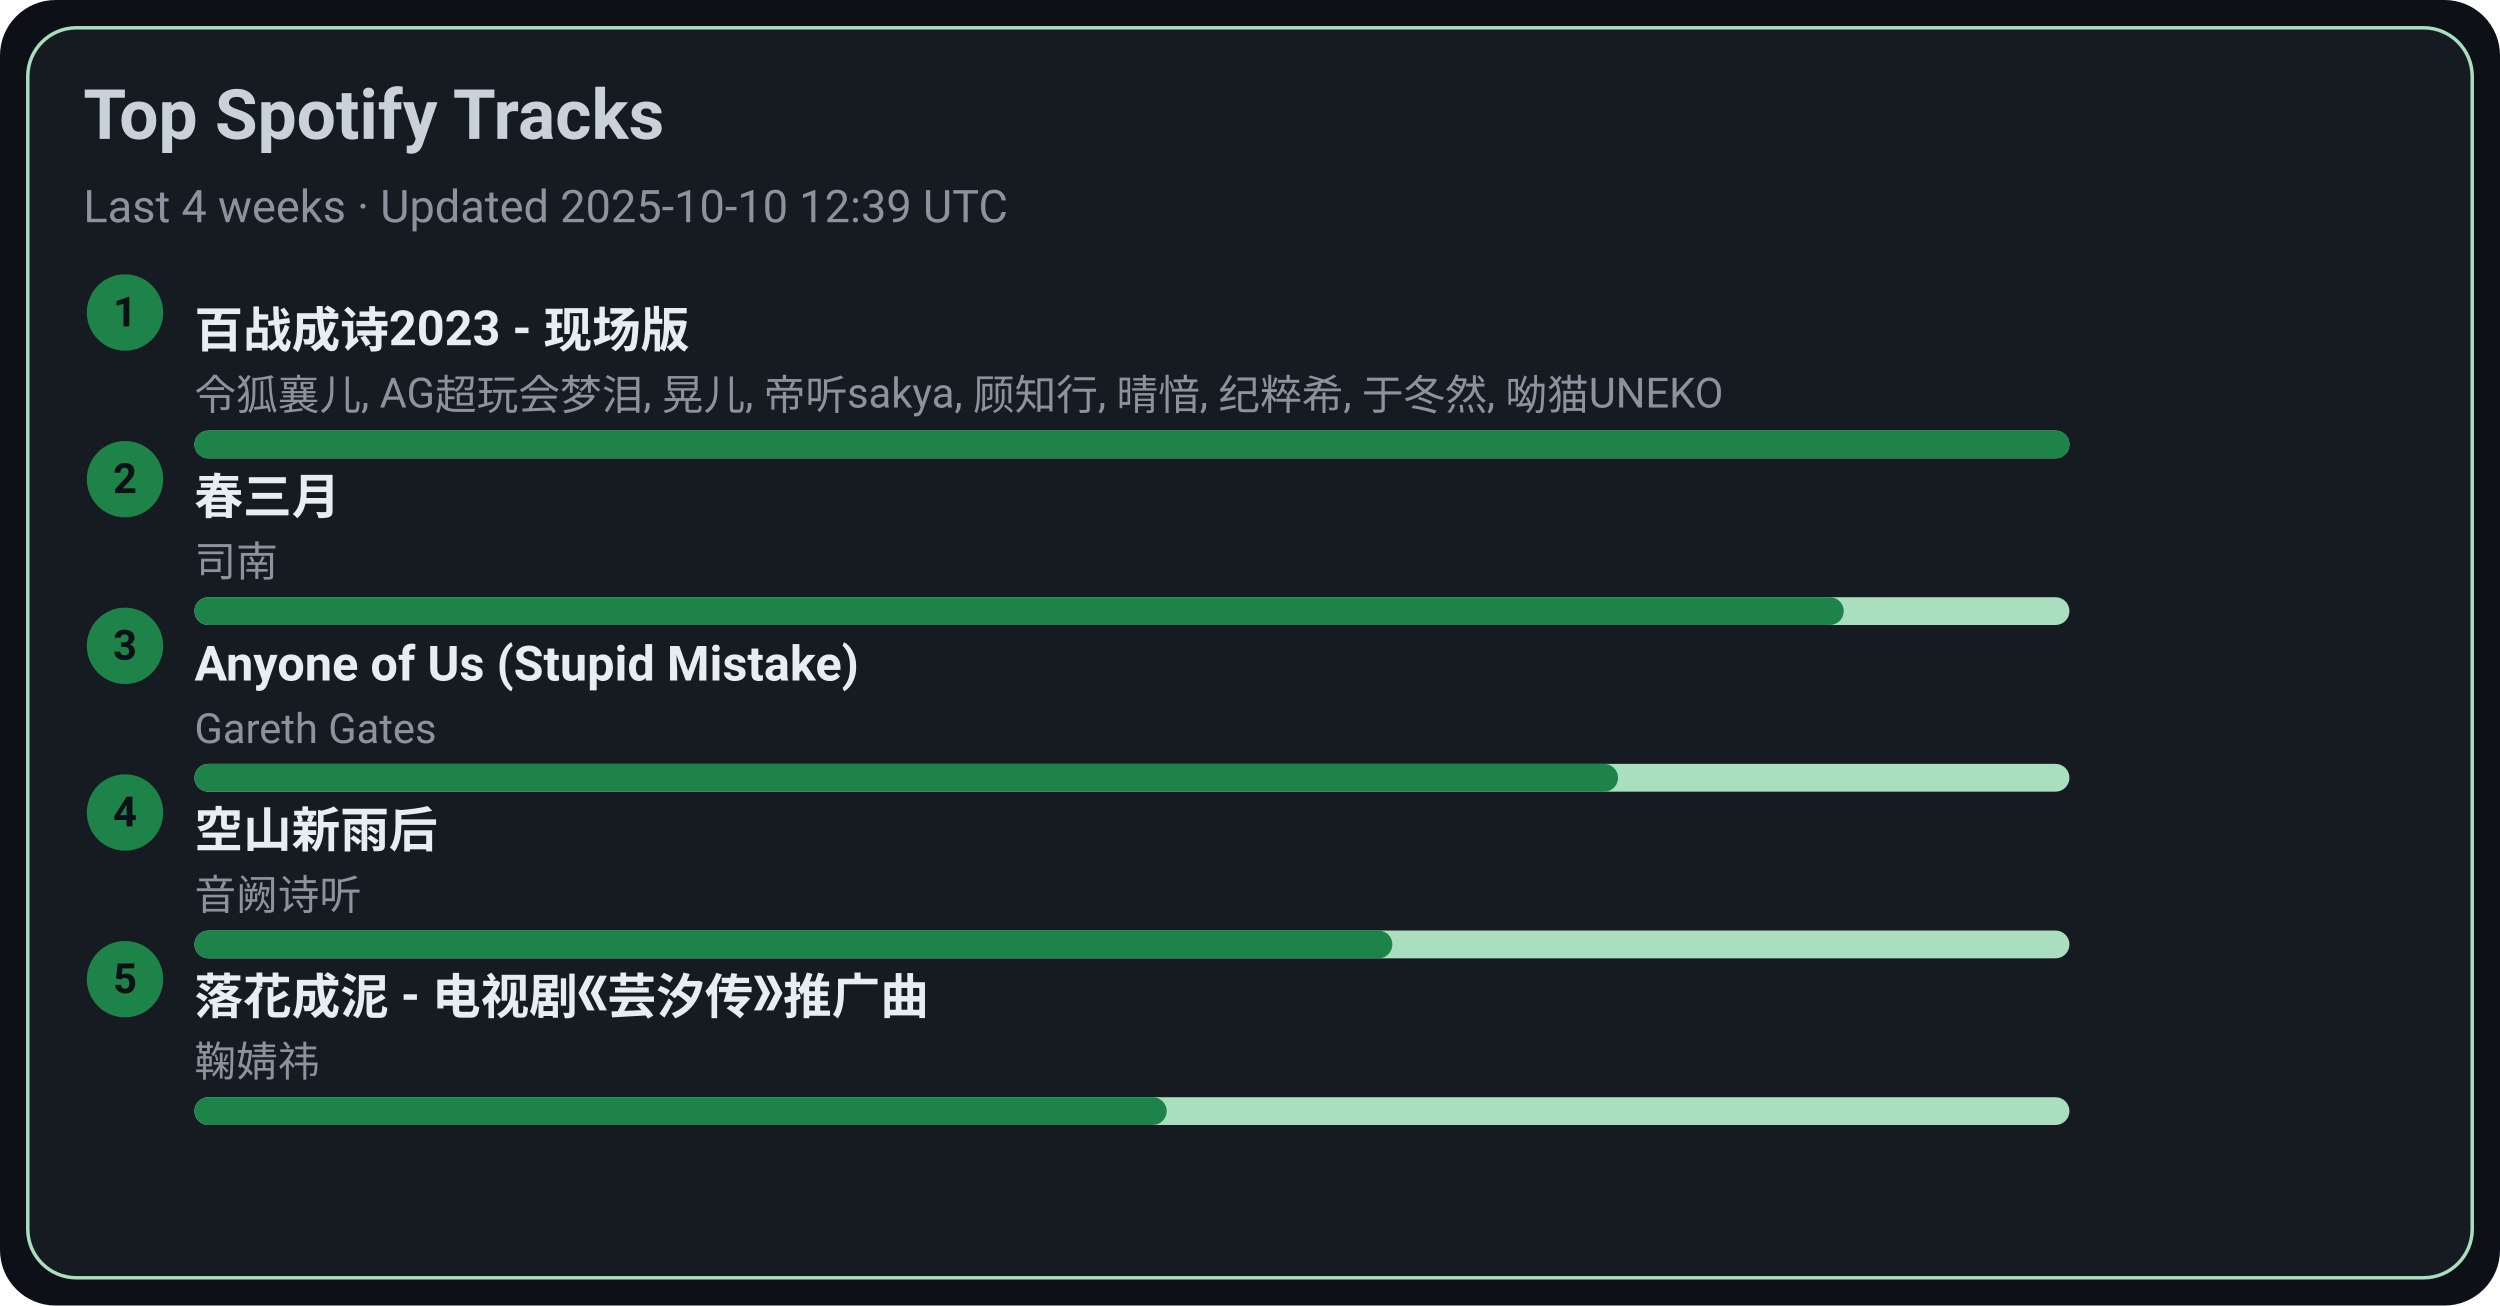
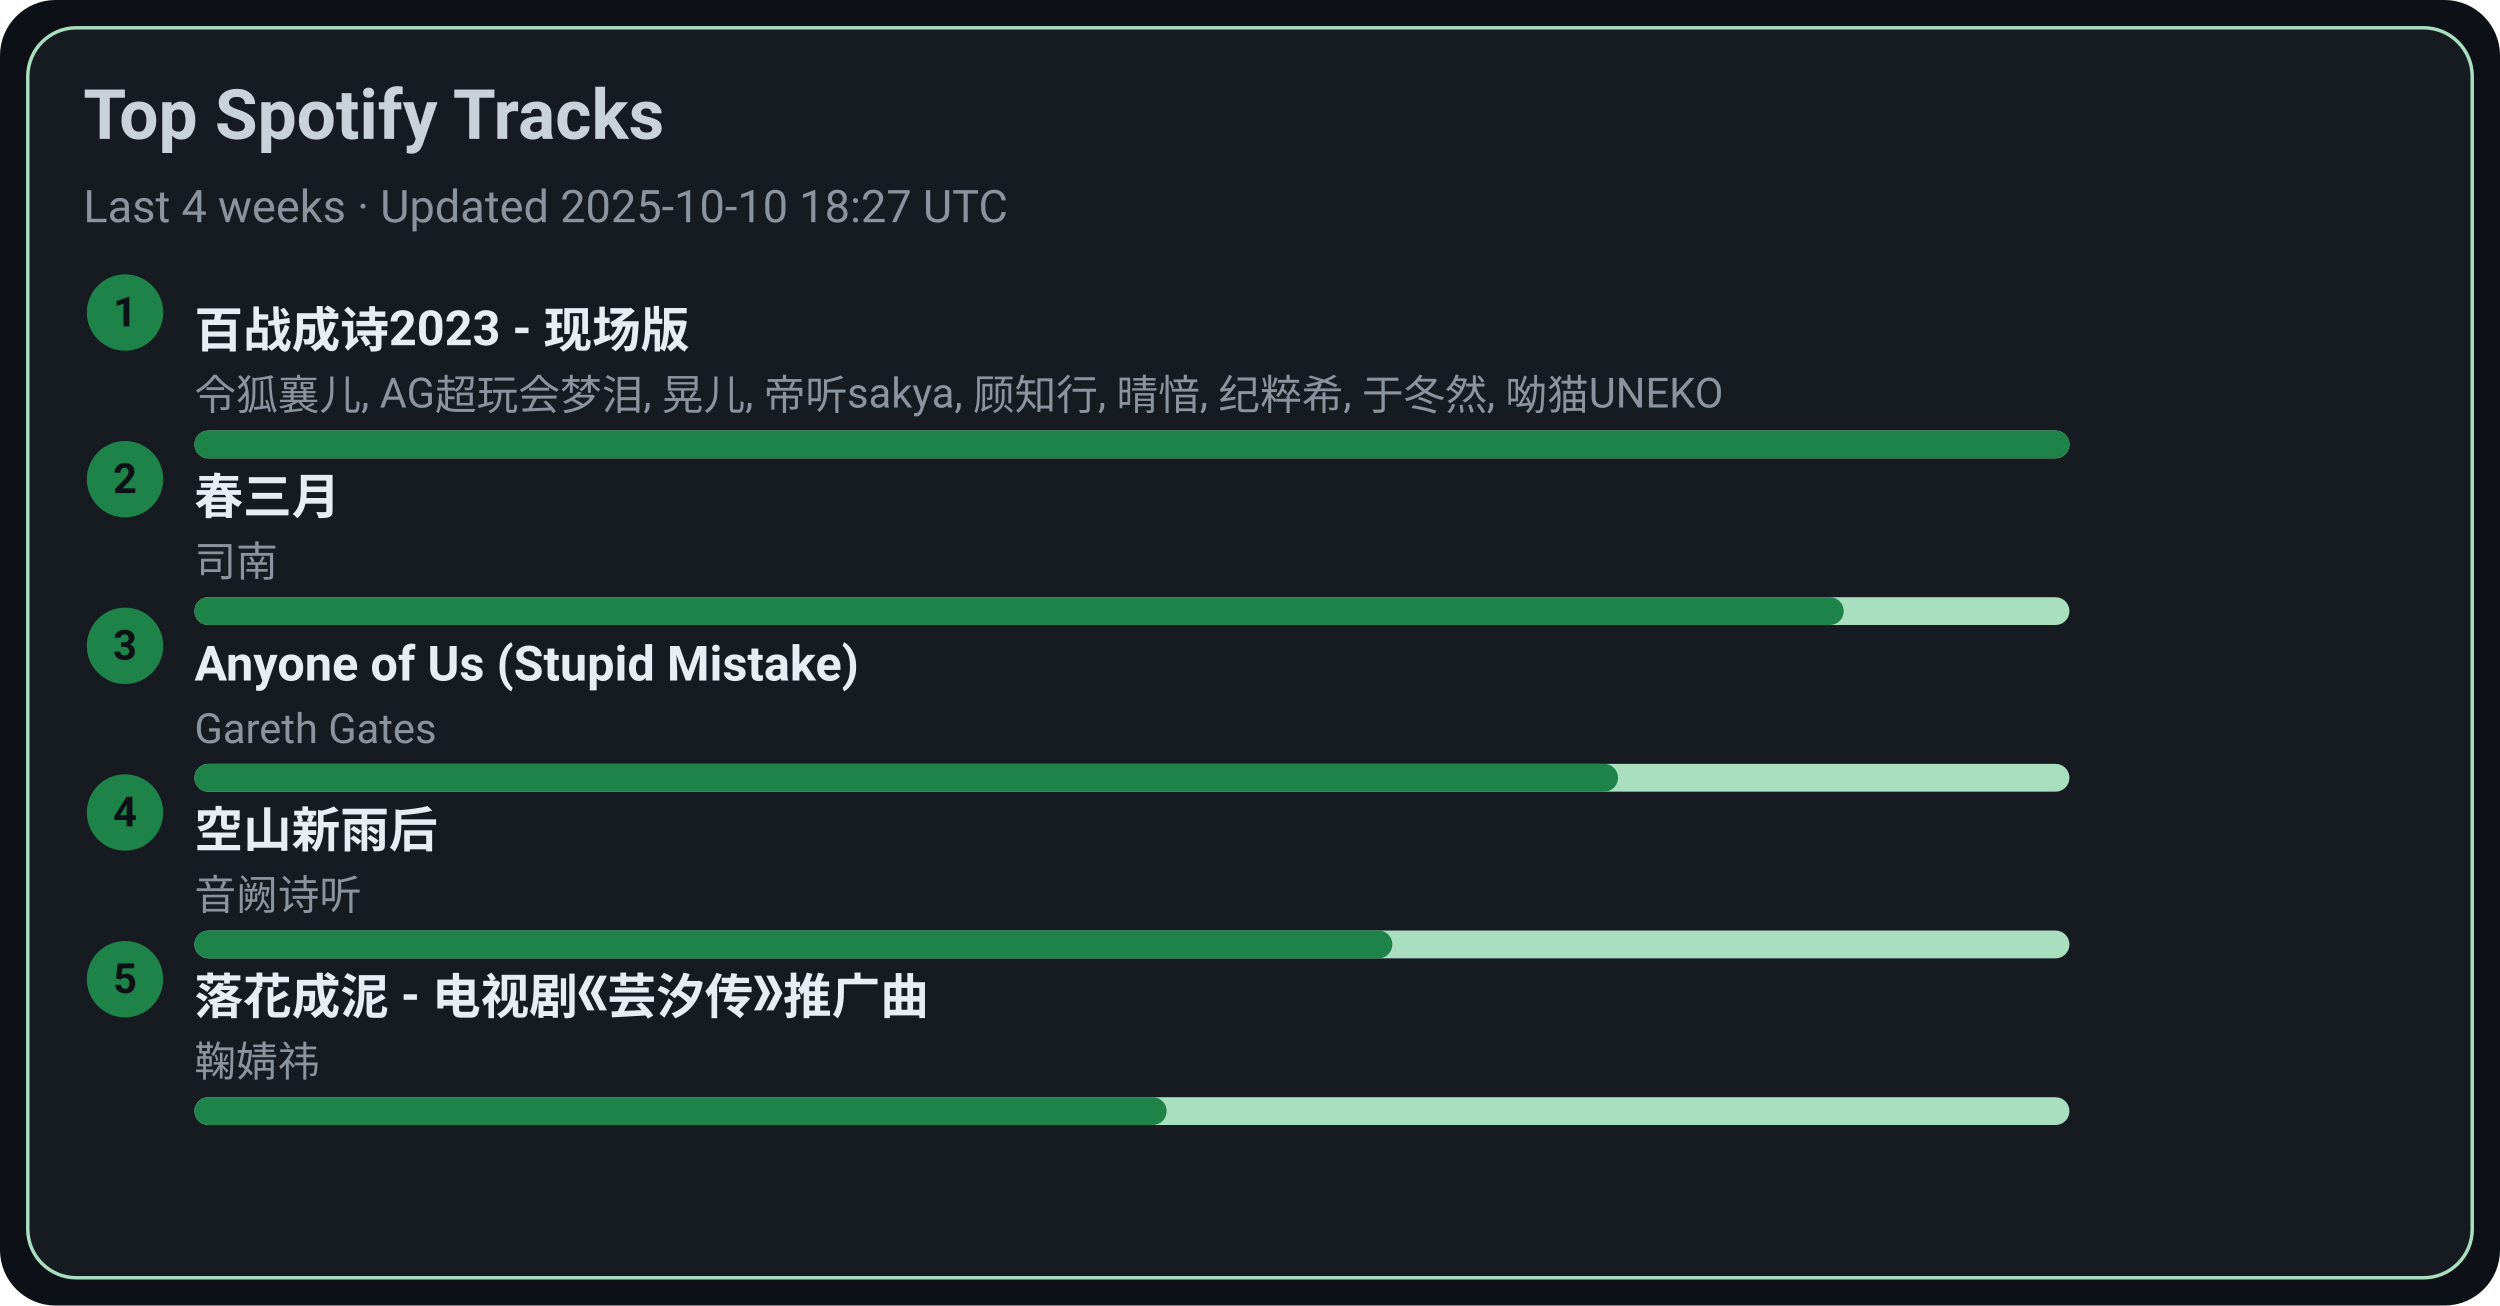
<svg xmlns="http://www.w3.org/2000/svg" width="720" height="376" viewBox="0 0 720 376">
  <style>text{font-family:-apple-system,BlinkMacSystemFont,Segoe UI,Roboto,Ubuntu,Helvetica Neue,Arial,Noto Sans,sans-serif}</style>
  <rect width="720" height="376" rx="16" fill="#0d1117" />
  <rect x="8" y="8" width="704" height="360" rx="14" fill="#161b22" stroke="#A9DFBF" />
  <text x="24" y="40" font-size="20" fill="#c9d1d9" font-weight="600">Top Spotify Tracks</text>
-   <text x="24" y="64" font-size="13" fill="#8b949e">Last 4 weeks · Updated 2025-10-10 12:39 UTC</text>
+   <text x="24" y="64" font-size="13" fill="#8b949e">Last 4 weeks · Updated 2025-10-10 18:27 UTC</text>
  <circle cx="36" cy="90" r="11" fill="#1D8348" />
  <text x="36" y="94" text-anchor="middle" font-size="12" fill="#0d1117" font-weight="700">1</text>
  <a href="https://open.spotify.com/track/2gttnS8fWnDwziLFt2TLEi" target="_blank" rel="noopener noreferrer">
    <text x="56" y="100" font-size="14" fill="#e6edf3" font-weight="600">百战成诗2023 - 现场版</text>
  </a>
  <text x="56" y="118" font-size="12" fill="#8b949e">令狐襄儿, AG超玩会梦泪, 晃儿, 帝听sakya, 顾知行, 晴愔, 纪粹希, 于冬然, 呦猫UNEKO</text>
  <rect x="56" y="124" width="540" height="8" rx="4" fill="#A9DFBF" />
  <rect x="56" y="124" width="540" height="8" rx="4" fill="#1D8348" />
  <circle cx="36" cy="138" r="11" fill="#1D8348" />
  <text x="36" y="142" text-anchor="middle" font-size="12" fill="#0d1117" font-weight="700">2</text>
  <a href="https://open.spotify.com/track/5A9BOP4WTk2UayDlMb8w98" target="_blank" rel="noopener noreferrer">
    <text x="56" y="148" font-size="14" fill="#e6edf3" font-weight="600">春三月</text>
  </a>
  <text x="56" y="166" font-size="12" fill="#8b949e">司南</text>
  <rect x="56" y="172" width="540" height="8" rx="4" fill="#A9DFBF" />
  <rect x="56" y="172" width="475" height="8" rx="4" fill="#1D8348" />
  <circle cx="36" cy="186" r="11" fill="#1D8348" />
  <text x="36" y="190" text-anchor="middle" font-size="12" fill="#0d1117" font-weight="700">3</text>
  <a href="https://open.spotify.com/track/7KZo8AI9F3Vnn3FXEYBL9f" target="_blank" rel="noopener noreferrer">
    <text x="56" y="196" font-size="14" fill="#e6edf3" font-weight="600">Anyone of Us (Stupid Mistake)</text>
  </a>
  <text x="56" y="214" font-size="12" fill="#8b949e">Gareth Gates</text>
  <rect x="56" y="220" width="540" height="8" rx="4" fill="#A9DFBF" />
  <rect x="56" y="220" width="410" height="8" rx="4" fill="#1D8348" />
  <circle cx="36" cy="234" r="11" fill="#1D8348" />
  <text x="36" y="238" text-anchor="middle" font-size="12" fill="#0d1117" font-weight="700">4</text>
  <a href="https://open.spotify.com/track/7c1D58U8AIVOGlYzh5U6sk" target="_blank" rel="noopener noreferrer">
    <text x="56" y="244" font-size="14" fill="#e6edf3" font-weight="600">空山新雨后</text>
  </a>
  <text x="56" y="262" font-size="12" fill="#8b949e">音阙诗听</text>
  <rect x="56" y="268" width="540" height="8" rx="4" fill="#A9DFBF" />
  <rect x="56" y="268" width="345" height="8" rx="4" fill="#1D8348" />
  <circle cx="36" cy="282" r="11" fill="#1D8348" />
  <text x="36" y="286" text-anchor="middle" font-size="12" fill="#0d1117" font-weight="700">5</text>
  <a href="https://open.spotify.com/track/3kOZsJz3crGIWWHeoCNa0O" target="_blank" rel="noopener noreferrer">
    <text x="56" y="292" font-size="14" fill="#e6edf3" font-weight="600">落花成泥 - 电视剧《芸汐传》推广曲</text>
  </a>
  <text x="56" y="310" font-size="12" fill="#8b949e">鞠婧祎</text>
  <rect x="56" y="316" width="540" height="8" rx="4" fill="#A9DFBF" />
  <rect x="56" y="316" width="280" height="8" rx="4" fill="#1D8348" />
</svg>
